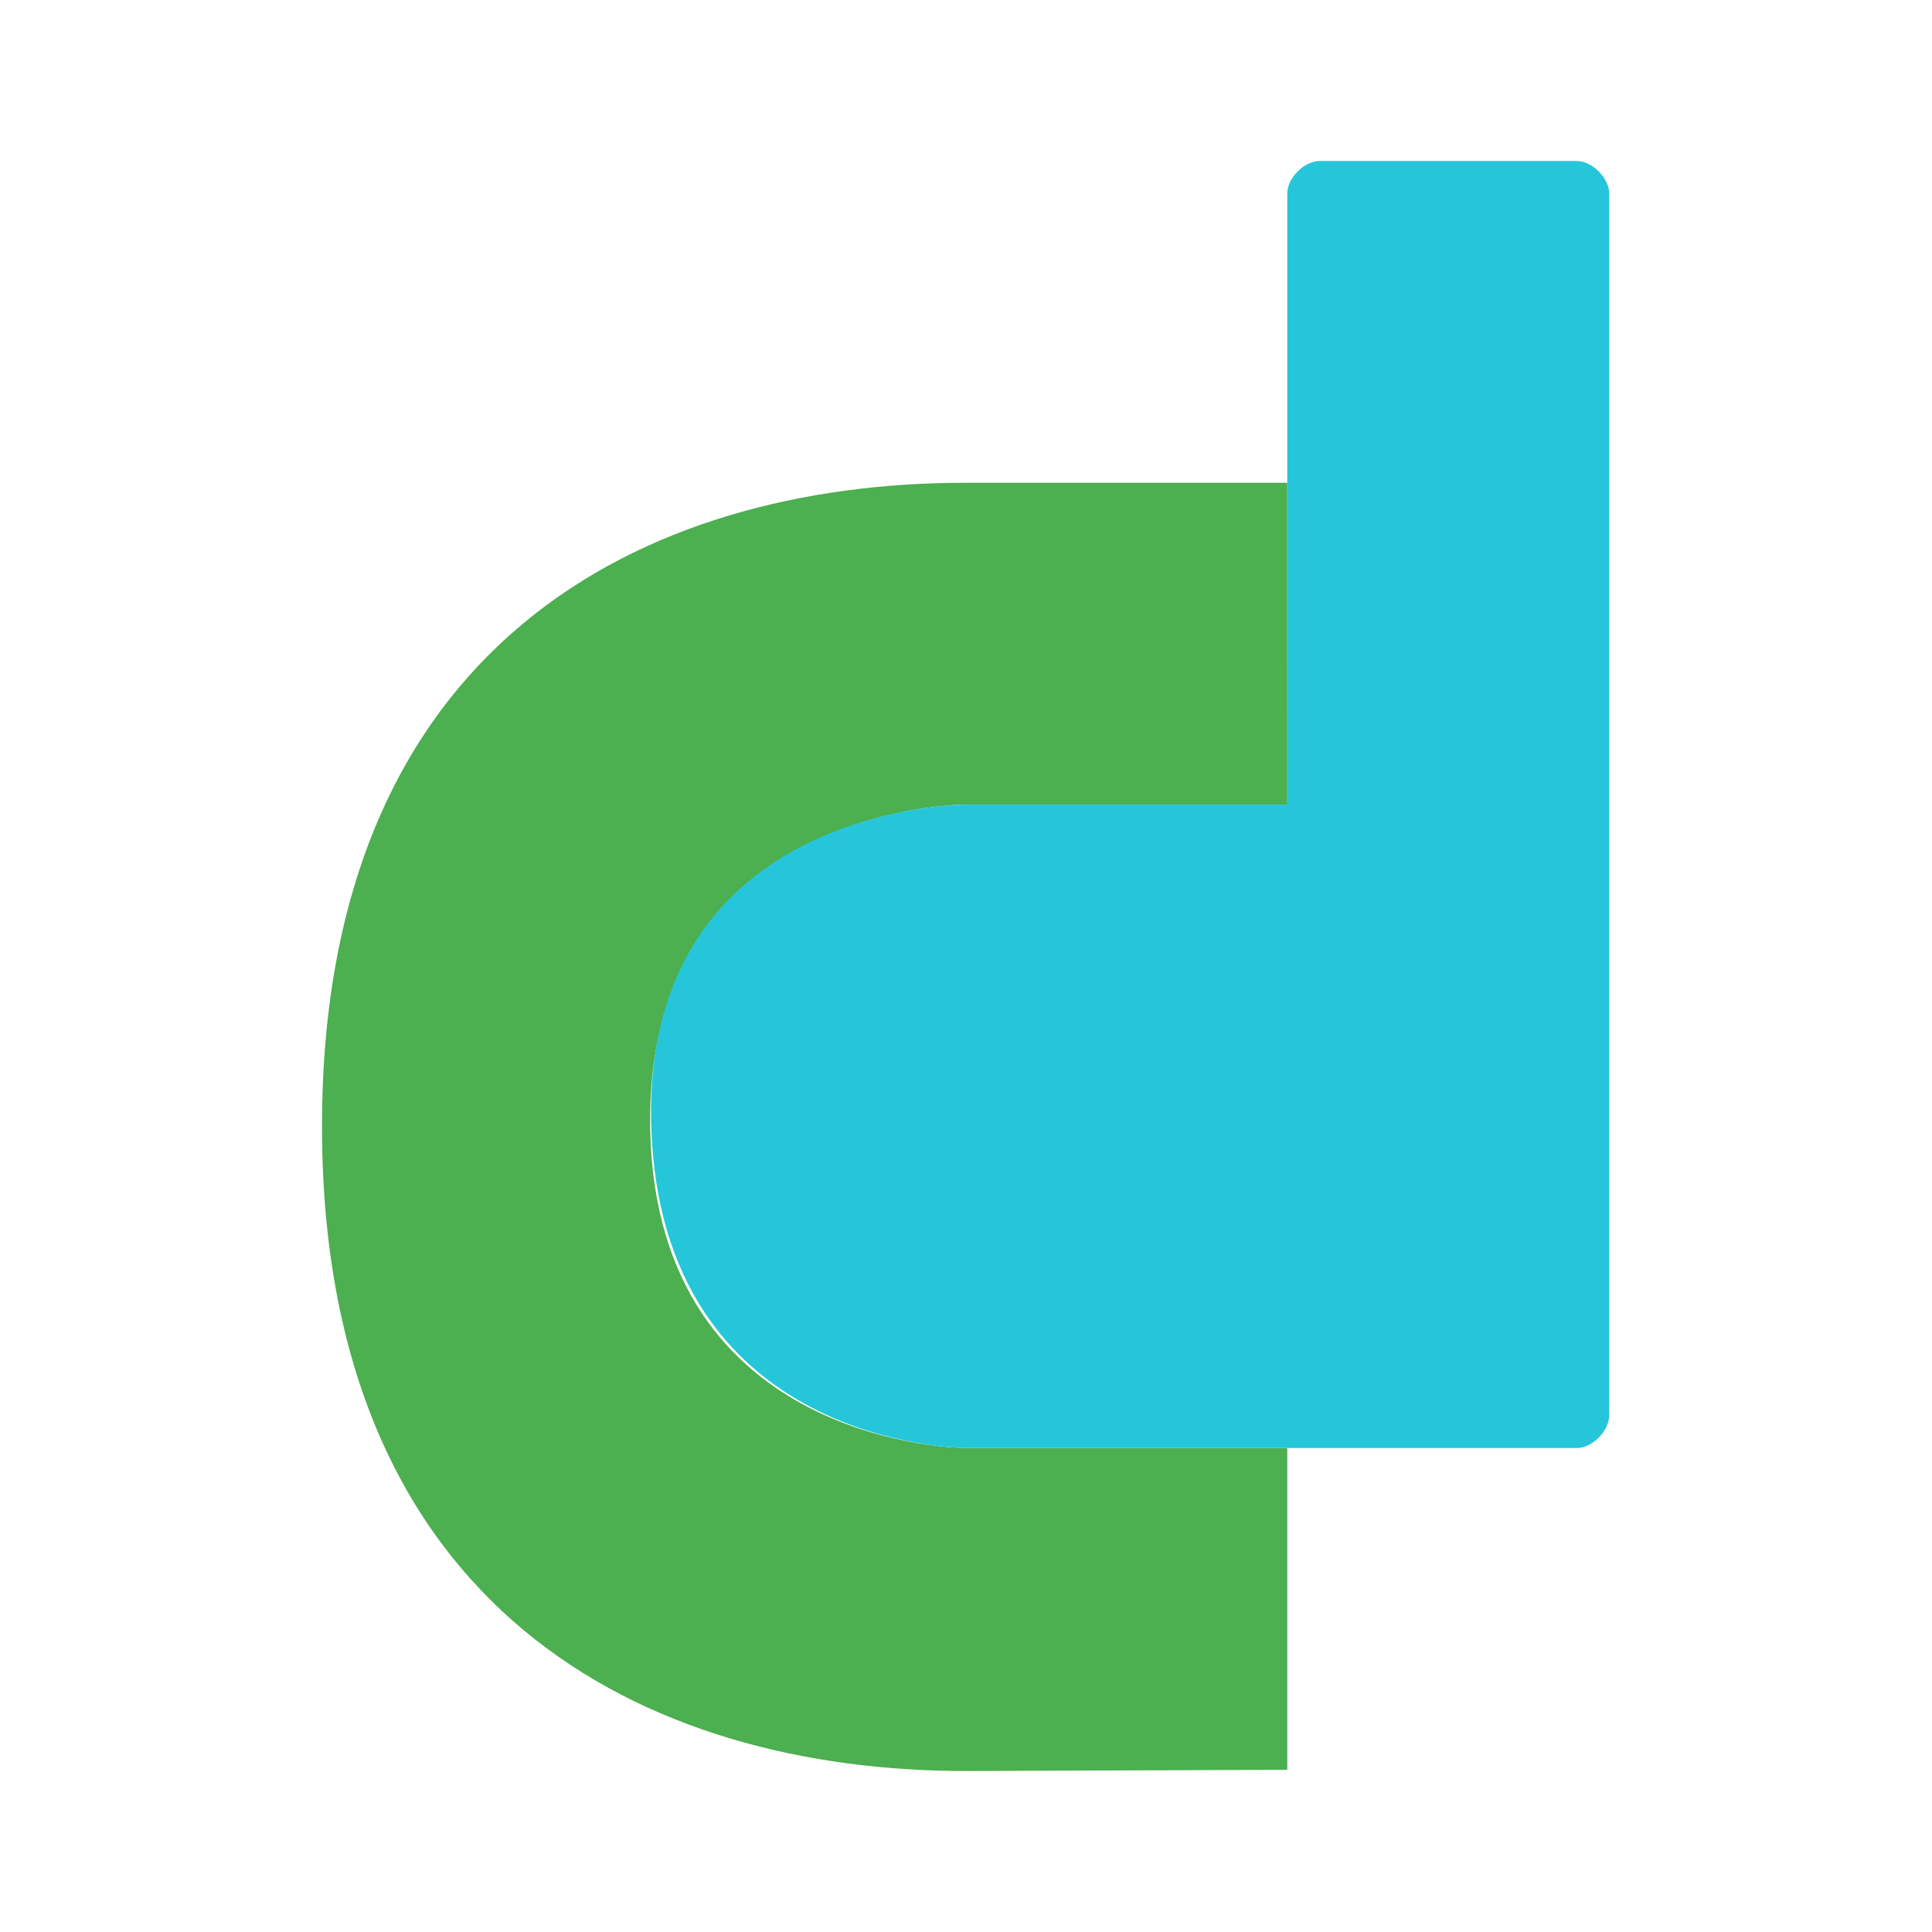
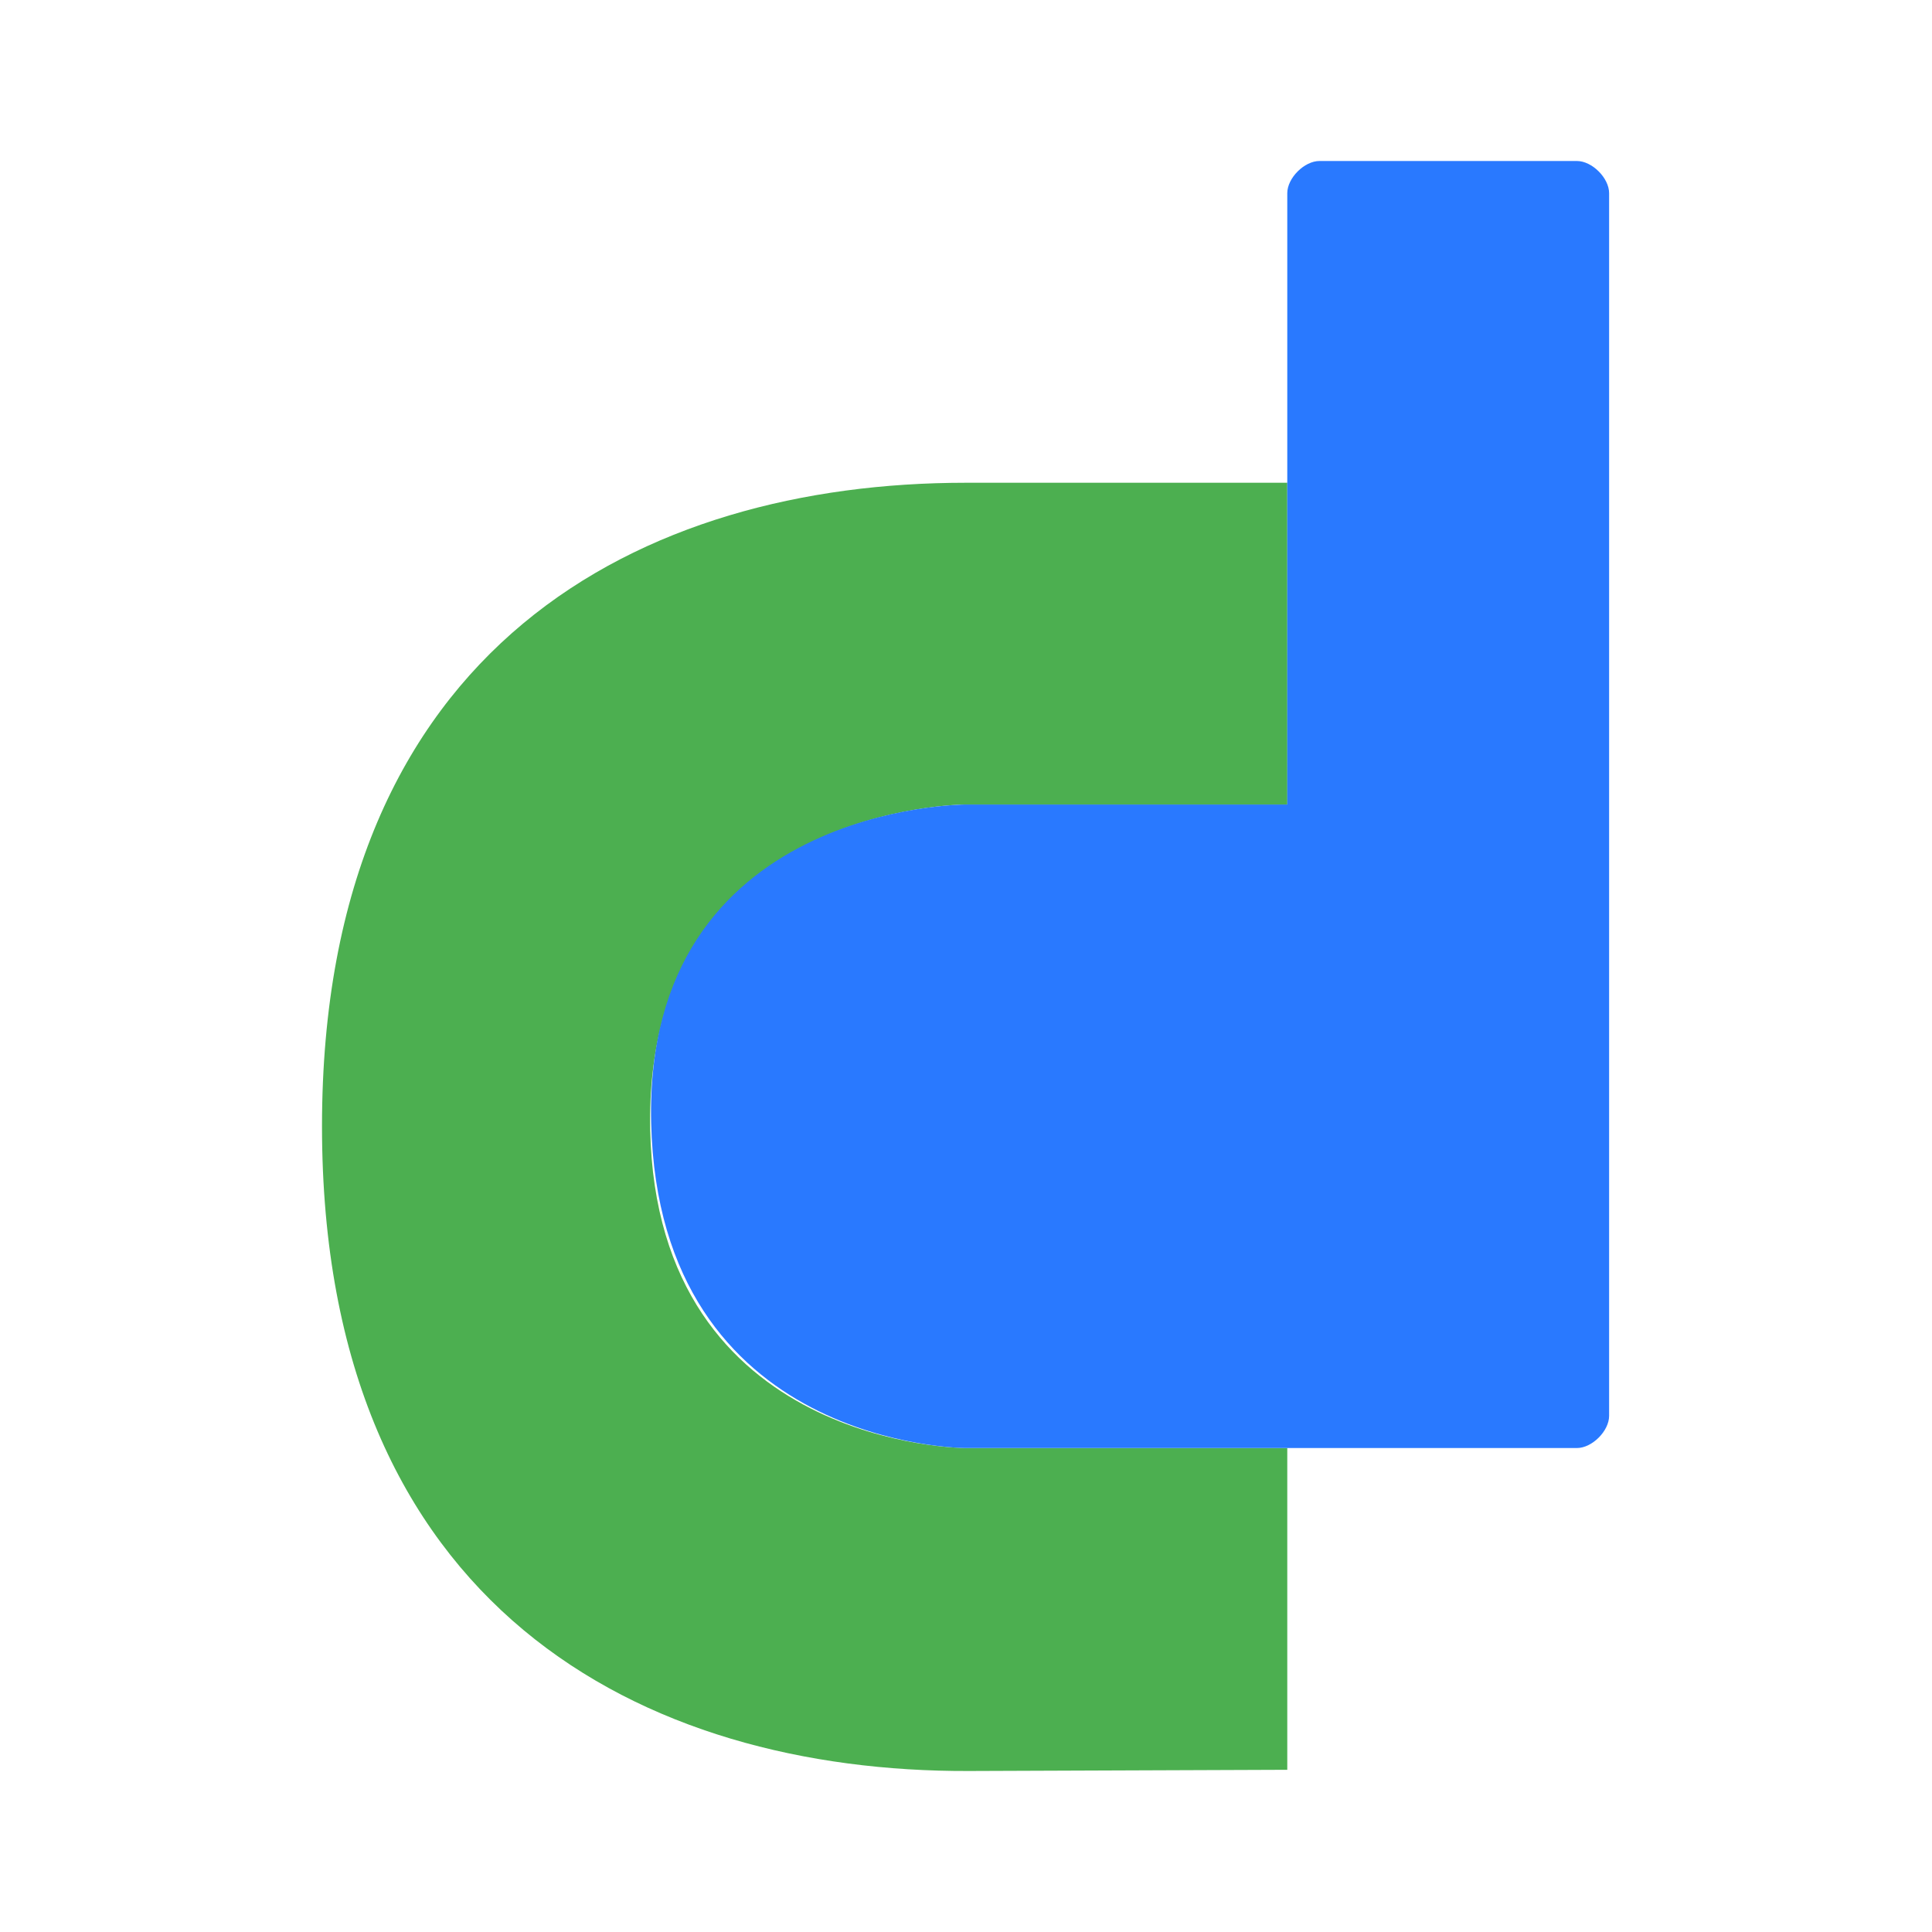
<svg xmlns="http://www.w3.org/2000/svg" height="24" width="24">
  <path d="M15.991 5.997h-3.997C7.997 5.997 4 7.995 4 13.991c0 5.995 3.997 8.024 8.037 8.009l3.954-.015v-3.997h-3.997s-3.838 0-3.917-3.957c-.08-4.037 3.917-4.037 3.917-4.037h3.998z" fill="#4CAF50" />
-   <path d="M16.39 2h3.199c.188 0 .4.211.4.4v15.188c0 .189-.212.4-.4.4h-7.595s-3.81 0-3.905-4.04c-.092-3.954 3.905-3.954 3.905-3.954h3.997V2.4c0-.189.212-.4.4-.4z" fill="#26C6DA" />
+   <path d="M16.39 2h3.199c.188 0 .4.211.4.4v15.188c0 .189-.212.4-.4.4h-7.595s-3.81 0-3.905-4.04c-.092-3.954 3.905-3.954 3.905-3.954h3.997V2.4c0-.189.212-.4.4-.4z" fill="#2979FF" />
</svg>
